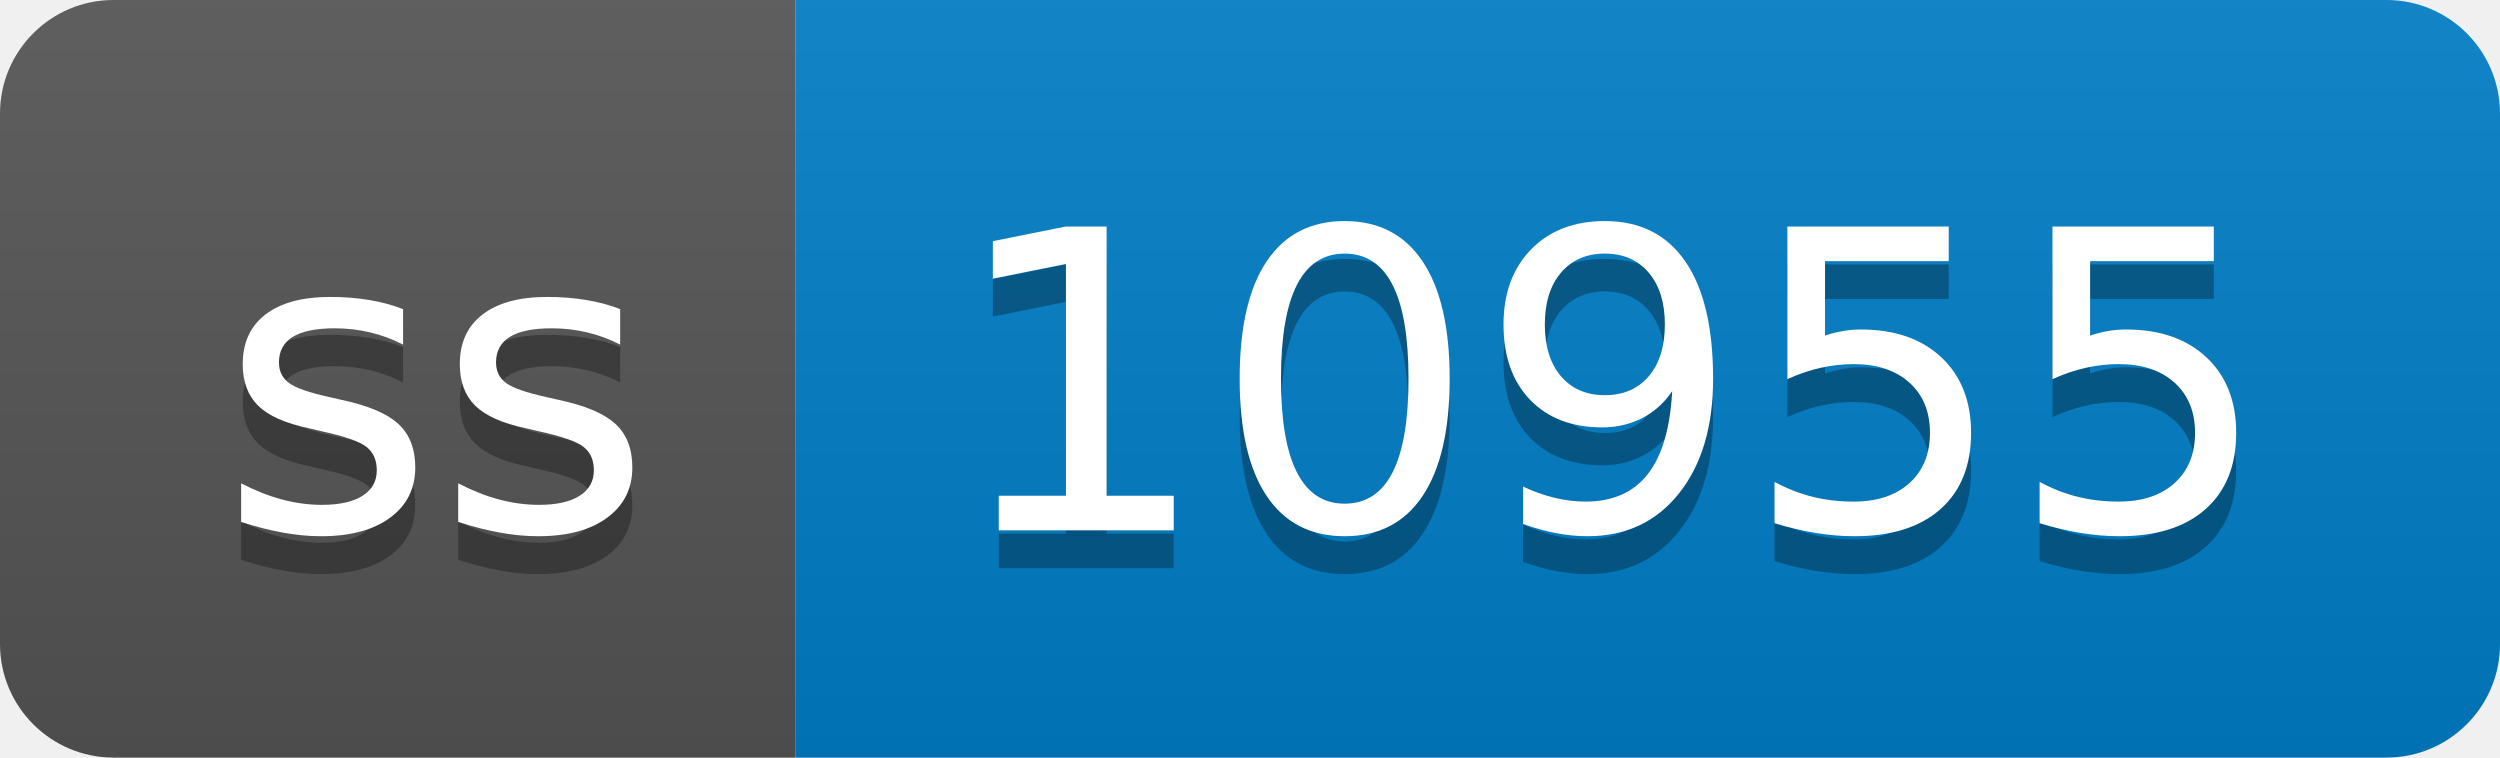
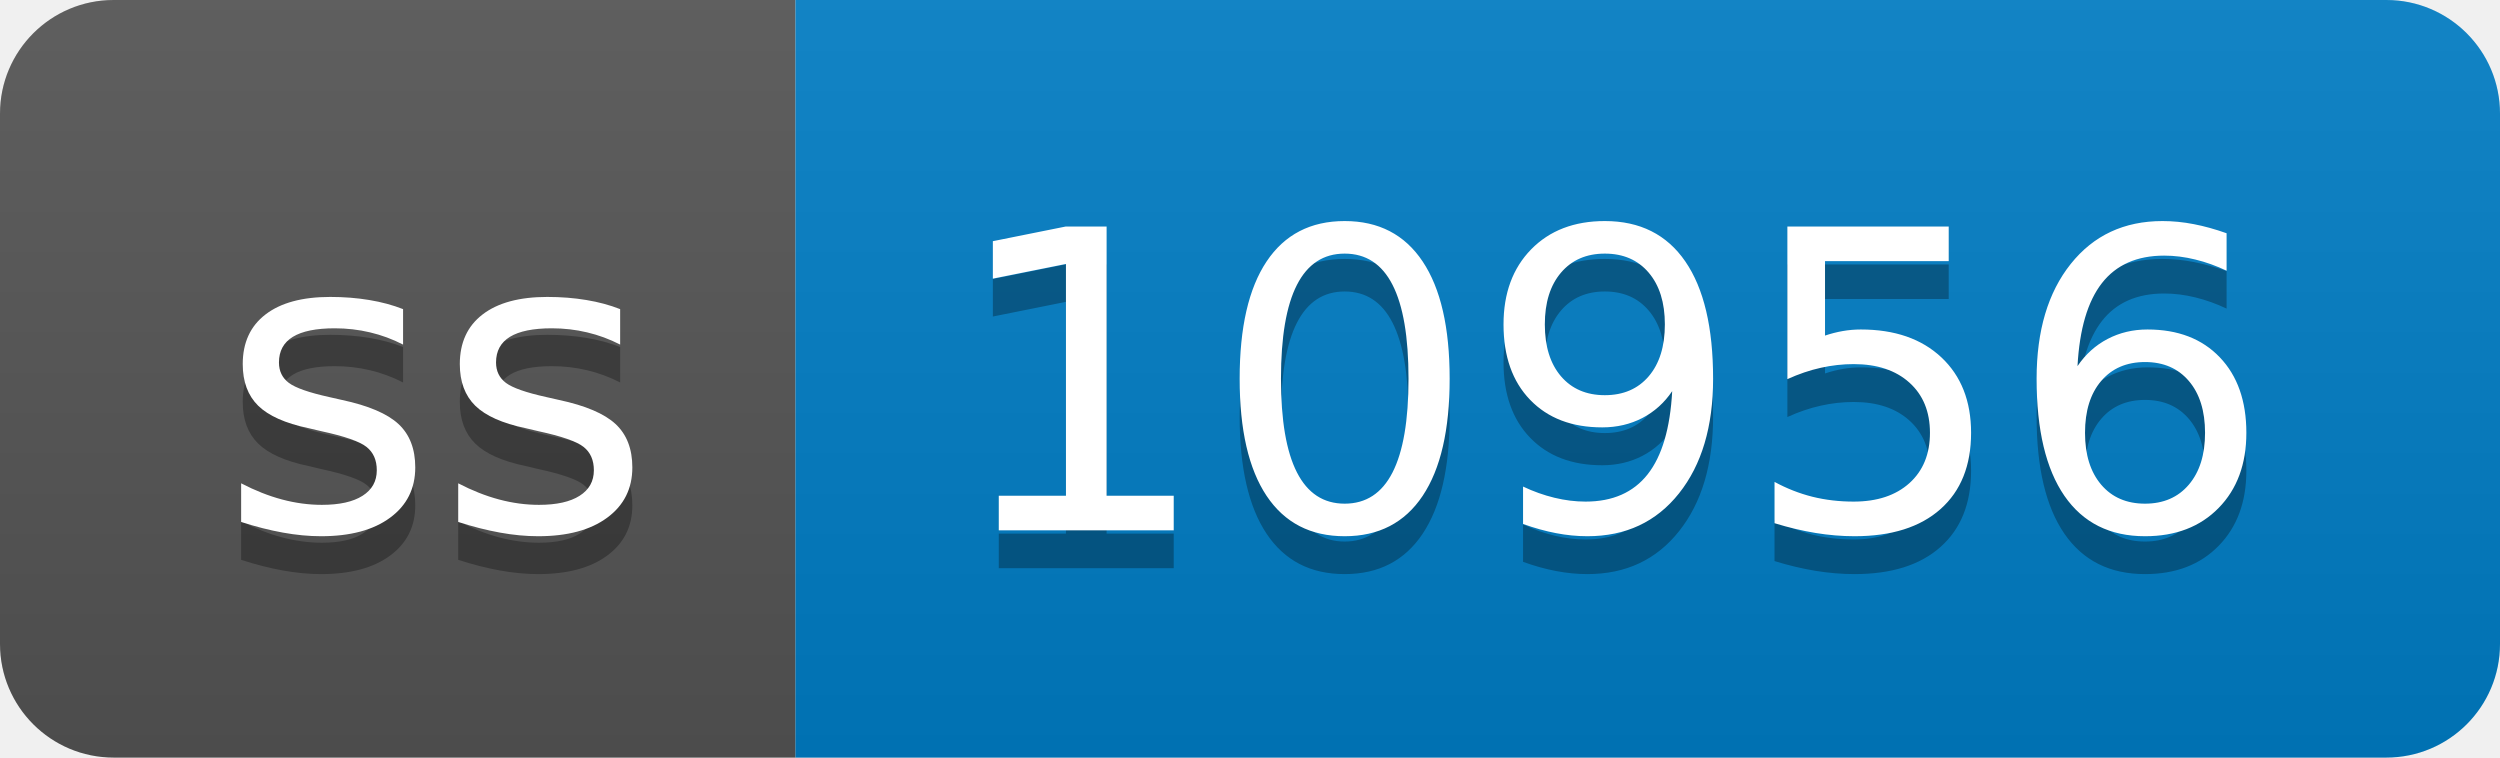
- <svg xmlns="http://www.w3.org/2000/svg" width="66" height="20" role="img" aria-label="ss: 10955">
+ <svg xmlns="http://www.w3.org/2000/svg" width="66" height="20" role="img" aria-label="ss: 10956">
  <linearGradient id="s" x2="0" y2="100%">
    <stop offset="0" stop-color="#bbb" stop-opacity=".1" />
    <stop offset="1" stop-opacity=".1" />
  </linearGradient>
  <clipPath id="r">
    <rect width="66" height="20" rx="3" fill="#fff" />
  </clipPath>
  <g clip-path="url(#r)">
    <rect width="21" height="20" fill="#555" />
    <rect x="21" width="45" height="20" fill="#007ec6" />
    <rect width="66" height="20" fill="url(#s)" />
  </g>
  <g fill="#fff" text-anchor="middle" font-family="Verdana,Geneva,DejaVu Sans,sans-serif" text-rendering="geometricPrecision" font-size="110">
    <text aria-hidden="true" x="115" y="150" fill="#010101" fill-opacity=".3" transform="scale(.1)" textLength="110">ss</text>
    <text x="115" y="140" transform="scale(.1)" fill="#fff" textLength="110">ss</text>
-     <text aria-hidden="true" x="425" y="150" fill="#010101" fill-opacity=".3" transform="scale(.1)" textLength="350">10955</text>
-     <text x="425" y="140" transform="scale(.1)" fill="#fff" textLength="350">10955</text>
+     <text aria-hidden="true" x="425" y="150" fill="#010101" fill-opacity=".3" transform="scale(.1)" textLength="350">10956</text>
+     <text x="425" y="140" transform="scale(.1)" fill="#fff" textLength="350">10956</text>
  </g>
</svg>
